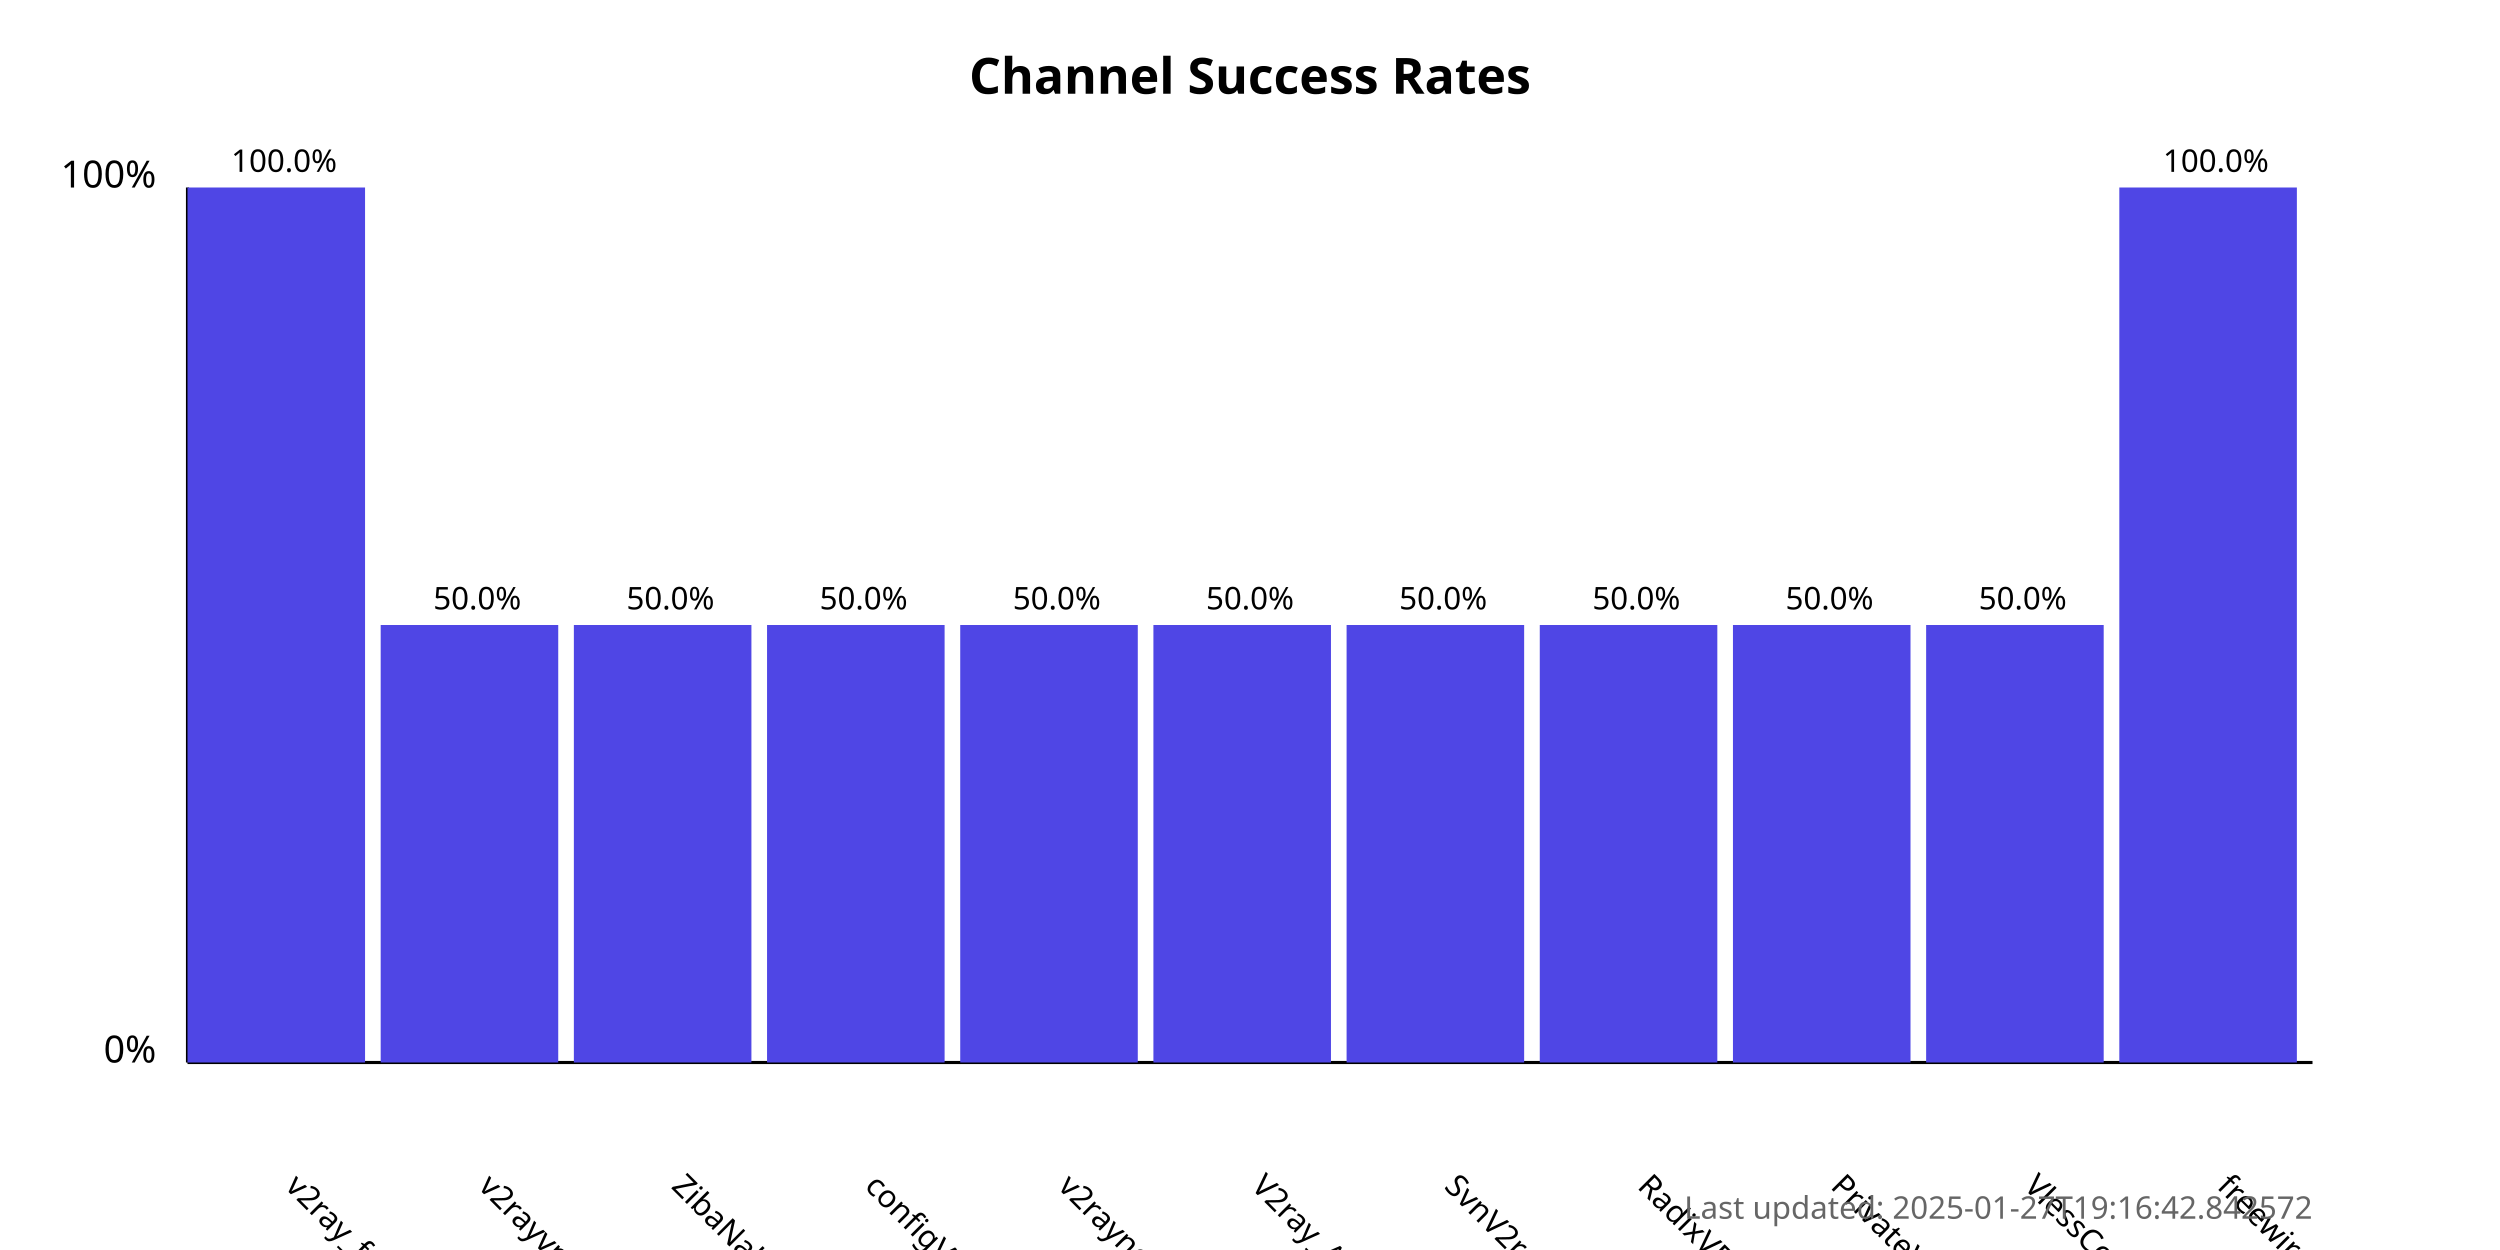
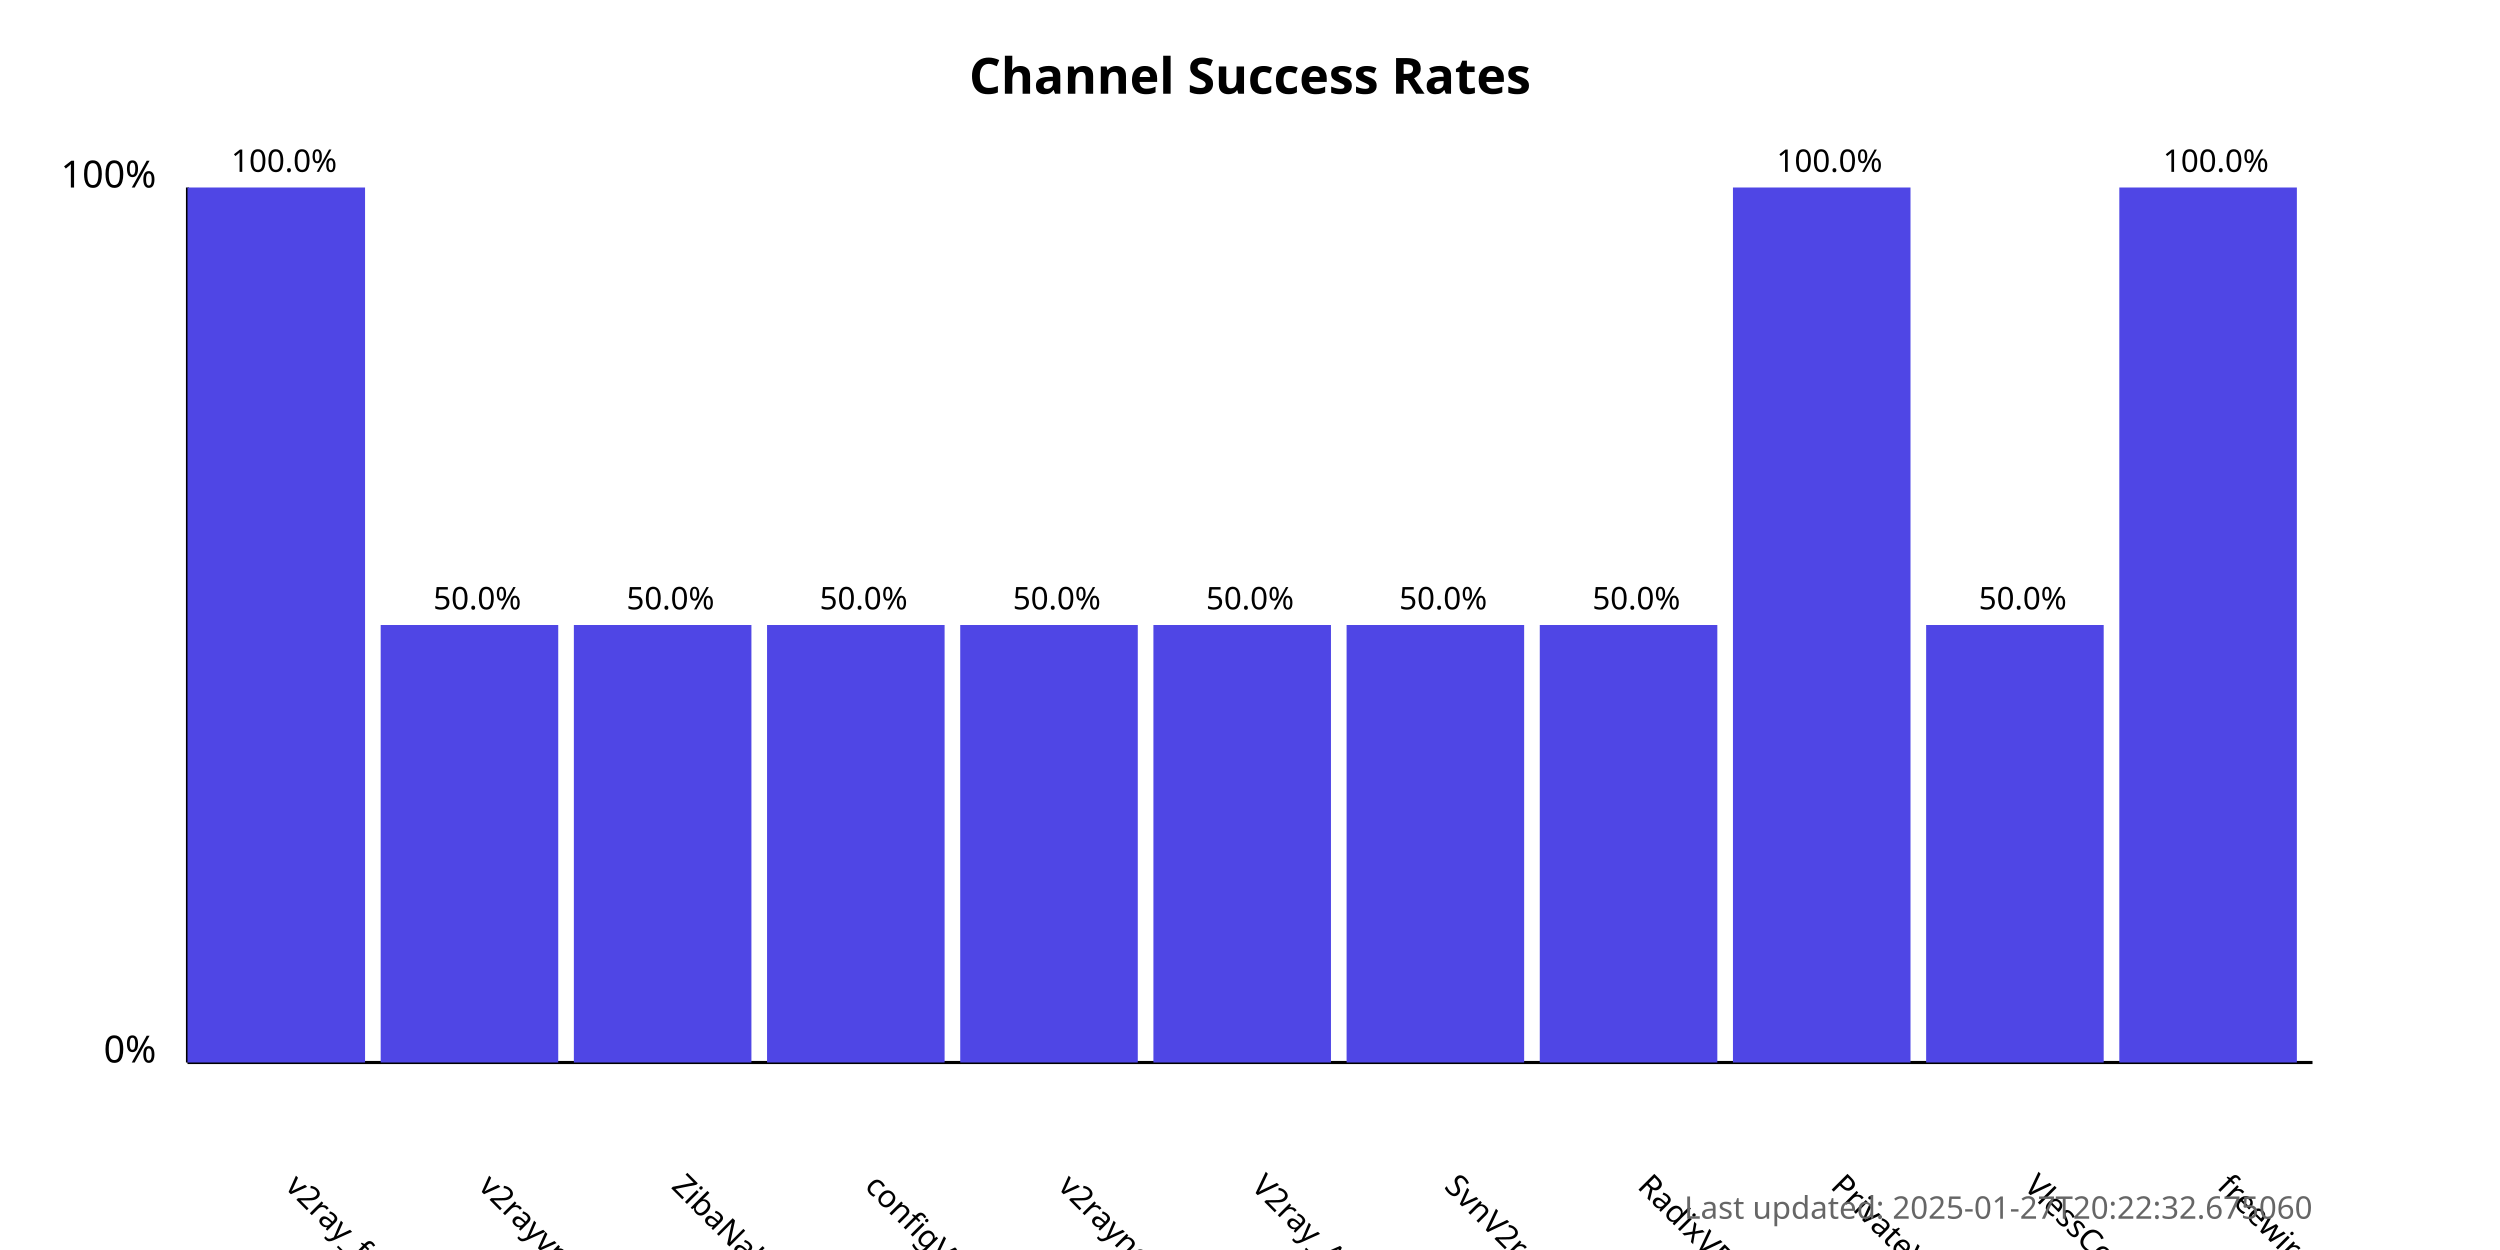
<svg xmlns="http://www.w3.org/2000/svg" width="800" height="400">
  <style>
            .chart-title { font: bold 16px sans-serif; }
            .axis-label { font: 12px sans-serif; }
            .tick-label { font: 10px sans-serif; }
            .bar { fill: #4f46e5; }
            .bar:hover { fill: #6366f1; }
            .timestamp { font: 10px sans-serif; fill: #666; }
        </style>
  <text x="400.0" y="30" text-anchor="middle" class="chart-title">
            Channel Success Rates
        </text>
  <line x1="60" y1="340" x2="60" y2="60" stroke="black" stroke-width="1" />
  <line x1="60" y1="340" x2="740" y2="340" stroke="black" stroke-width="1" />
  <text x="50" y="340" text-anchor="end" class="axis-label">0%</text>
  <text x="50" y="60" text-anchor="end" class="axis-label">100%</text>
  <g>
    <rect x="60" y="60.0" width="56.818" height="280.0" class="bar" />
    <text x="90.909" y="380" transform="rotate(45, 90.90909, 380)" text-anchor="start" class="tick-label">
                v2ray_free_conf
            </text>
    <text x="90.909" y="55.0" text-anchor="middle" class="tick-label">
                100.0%
            </text>
  </g>
  <g>
    <rect x="121.818" y="200.0" width="56.818" height="140.0" class="bar" />
    <text x="152.727" y="380" transform="rotate(45, 152.7273, 380)" text-anchor="start" class="tick-label">
                v2rayvpno
            </text>
    <text x="152.727" y="195.0" text-anchor="middle" class="tick-label">
                50.0%
            </text>
  </g>
  <g>
    <rect x="183.636" y="200.0" width="56.818" height="140.0" class="bar" />
    <text x="214.545" y="380" transform="rotate(45, 214.5455, 380)" text-anchor="start" class="tick-label">
                ZibaNabz
            </text>
    <text x="214.545" y="195.0" text-anchor="middle" class="tick-label">
                50.0%
            </text>
  </g>
  <g>
    <rect x="245.455" y="200.0" width="56.818" height="140.0" class="bar" />
    <text x="276.364" y="380" transform="rotate(45, 276.3636, 380)" text-anchor="start" class="tick-label">
                configV2rayForFree
            </text>
    <text x="276.364" y="195.0" text-anchor="middle" class="tick-label">
                50.0%
            </text>
  </g>
  <g>
    <rect x="307.273" y="200.0" width="56.818" height="140.0" class="bar" />
    <text x="338.182" y="380" transform="rotate(45, 338.1818, 380)" text-anchor="start" class="tick-label">
                v2rayngvpn
            </text>
    <text x="338.182" y="195.0" text-anchor="middle" class="tick-label">
                50.0%
            </text>
  </g>
  <g>
    <rect x="369.091" y="200.0" width="56.818" height="140.0" class="bar" />
    <text x="400.0" y="380" transform="rotate(45, 400.0, 380)" text-anchor="start" class="tick-label">
                V2ray_Alpha
            </text>
    <text x="400.0" y="195.0" text-anchor="middle" class="tick-label">
                50.0%
            </text>
  </g>
  <g>
    <rect x="430.909" y="200.0" width="56.818" height="140.0" class="bar" />
    <text x="461.818" y="380" transform="rotate(45, 461.8182, 380)" text-anchor="start" class="tick-label">
                SvnV2ray
            </text>
    <text x="461.818" y="195.0" text-anchor="middle" class="tick-label">
                50.0%
            </text>
  </g>
  <g>
    <rect x="492.727" y="200.0" width="56.818" height="140.0" class="bar" />
    <text x="523.636" y="380" transform="rotate(45, 523.6364, 380)" text-anchor="start" class="tick-label">
                RadixVPN
            </text>
    <text x="523.636" y="195.0" text-anchor="middle" class="tick-label">
                50.0%
            </text>
  </g>
  <g>
-     <rect x="554.545" y="200.0" width="56.818" height="140.0" class="bar" />
+     <rect x="554.545" y="60.0" width="56.818" height="280.0" class="bar" />
    <text x="585.455" y="380" transform="rotate(45, 585.4545, 380)" text-anchor="start" class="tick-label">
                PrivateVPNs
            </text>
-     <text x="585.455" y="195.0" text-anchor="middle" class="tick-label">
-                 50.0%
+     <text x="585.455" y="55.0" text-anchor="middle" class="tick-label">
+                 100.0%
            </text>
  </g>
  <g>
    <rect x="616.364" y="200.0" width="56.818" height="140.0" class="bar" />
    <text x="647.273" y="380" transform="rotate(45, 647.2727, 380)" text-anchor="start" class="tick-label">
                VlessConfig
            </text>
    <text x="647.273" y="195.0" text-anchor="middle" class="tick-label">
                50.0%
            </text>
  </g>
  <g>
    <rect x="678.182" y="60.0" width="56.818" height="280.0" class="bar" />
    <text x="709.091" y="380" transform="rotate(45, 709.0909, 380)" text-anchor="start" class="tick-label">
                freewireguard
            </text>
    <text x="709.091" y="55.0" text-anchor="middle" class="tick-label">
                100.0%
            </text>
  </g>
  <text x="740" y="390" text-anchor="end" class="timestamp">
-             Last updated: 2025-01-27T19:16:42.842572
+             Last updated: 2025-01-27T20:22:32.675060
        </text>
</svg>
